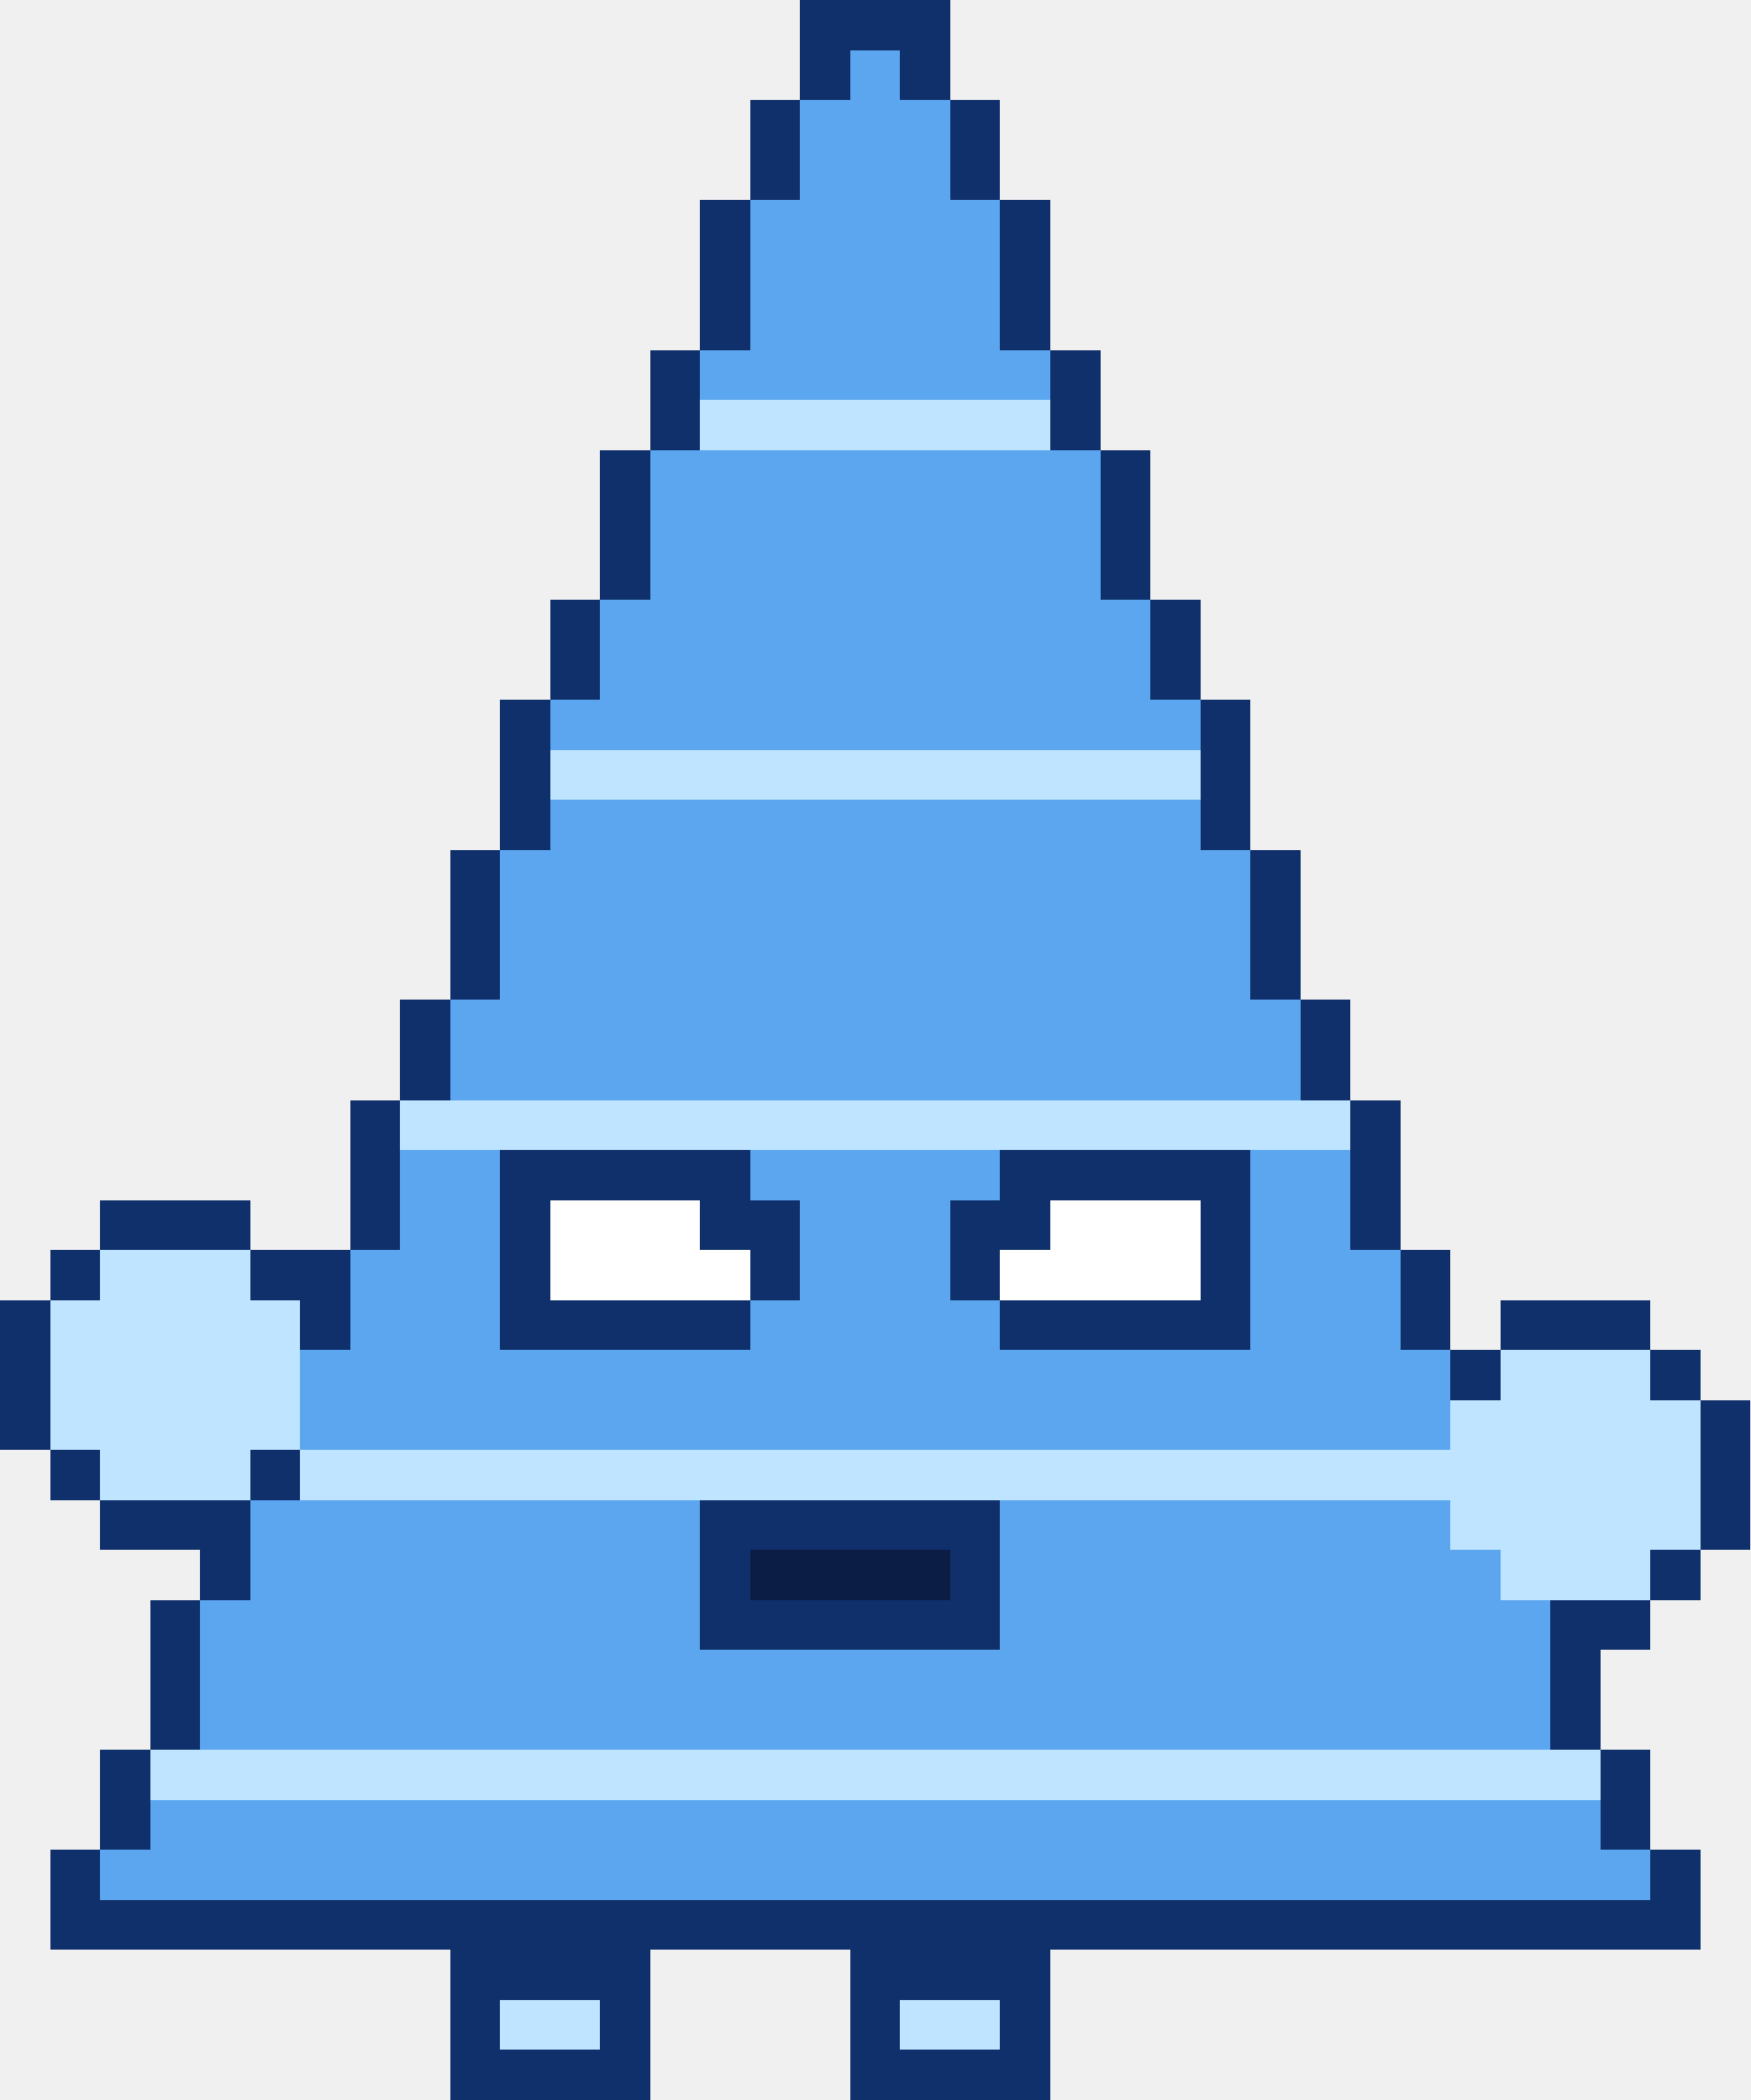
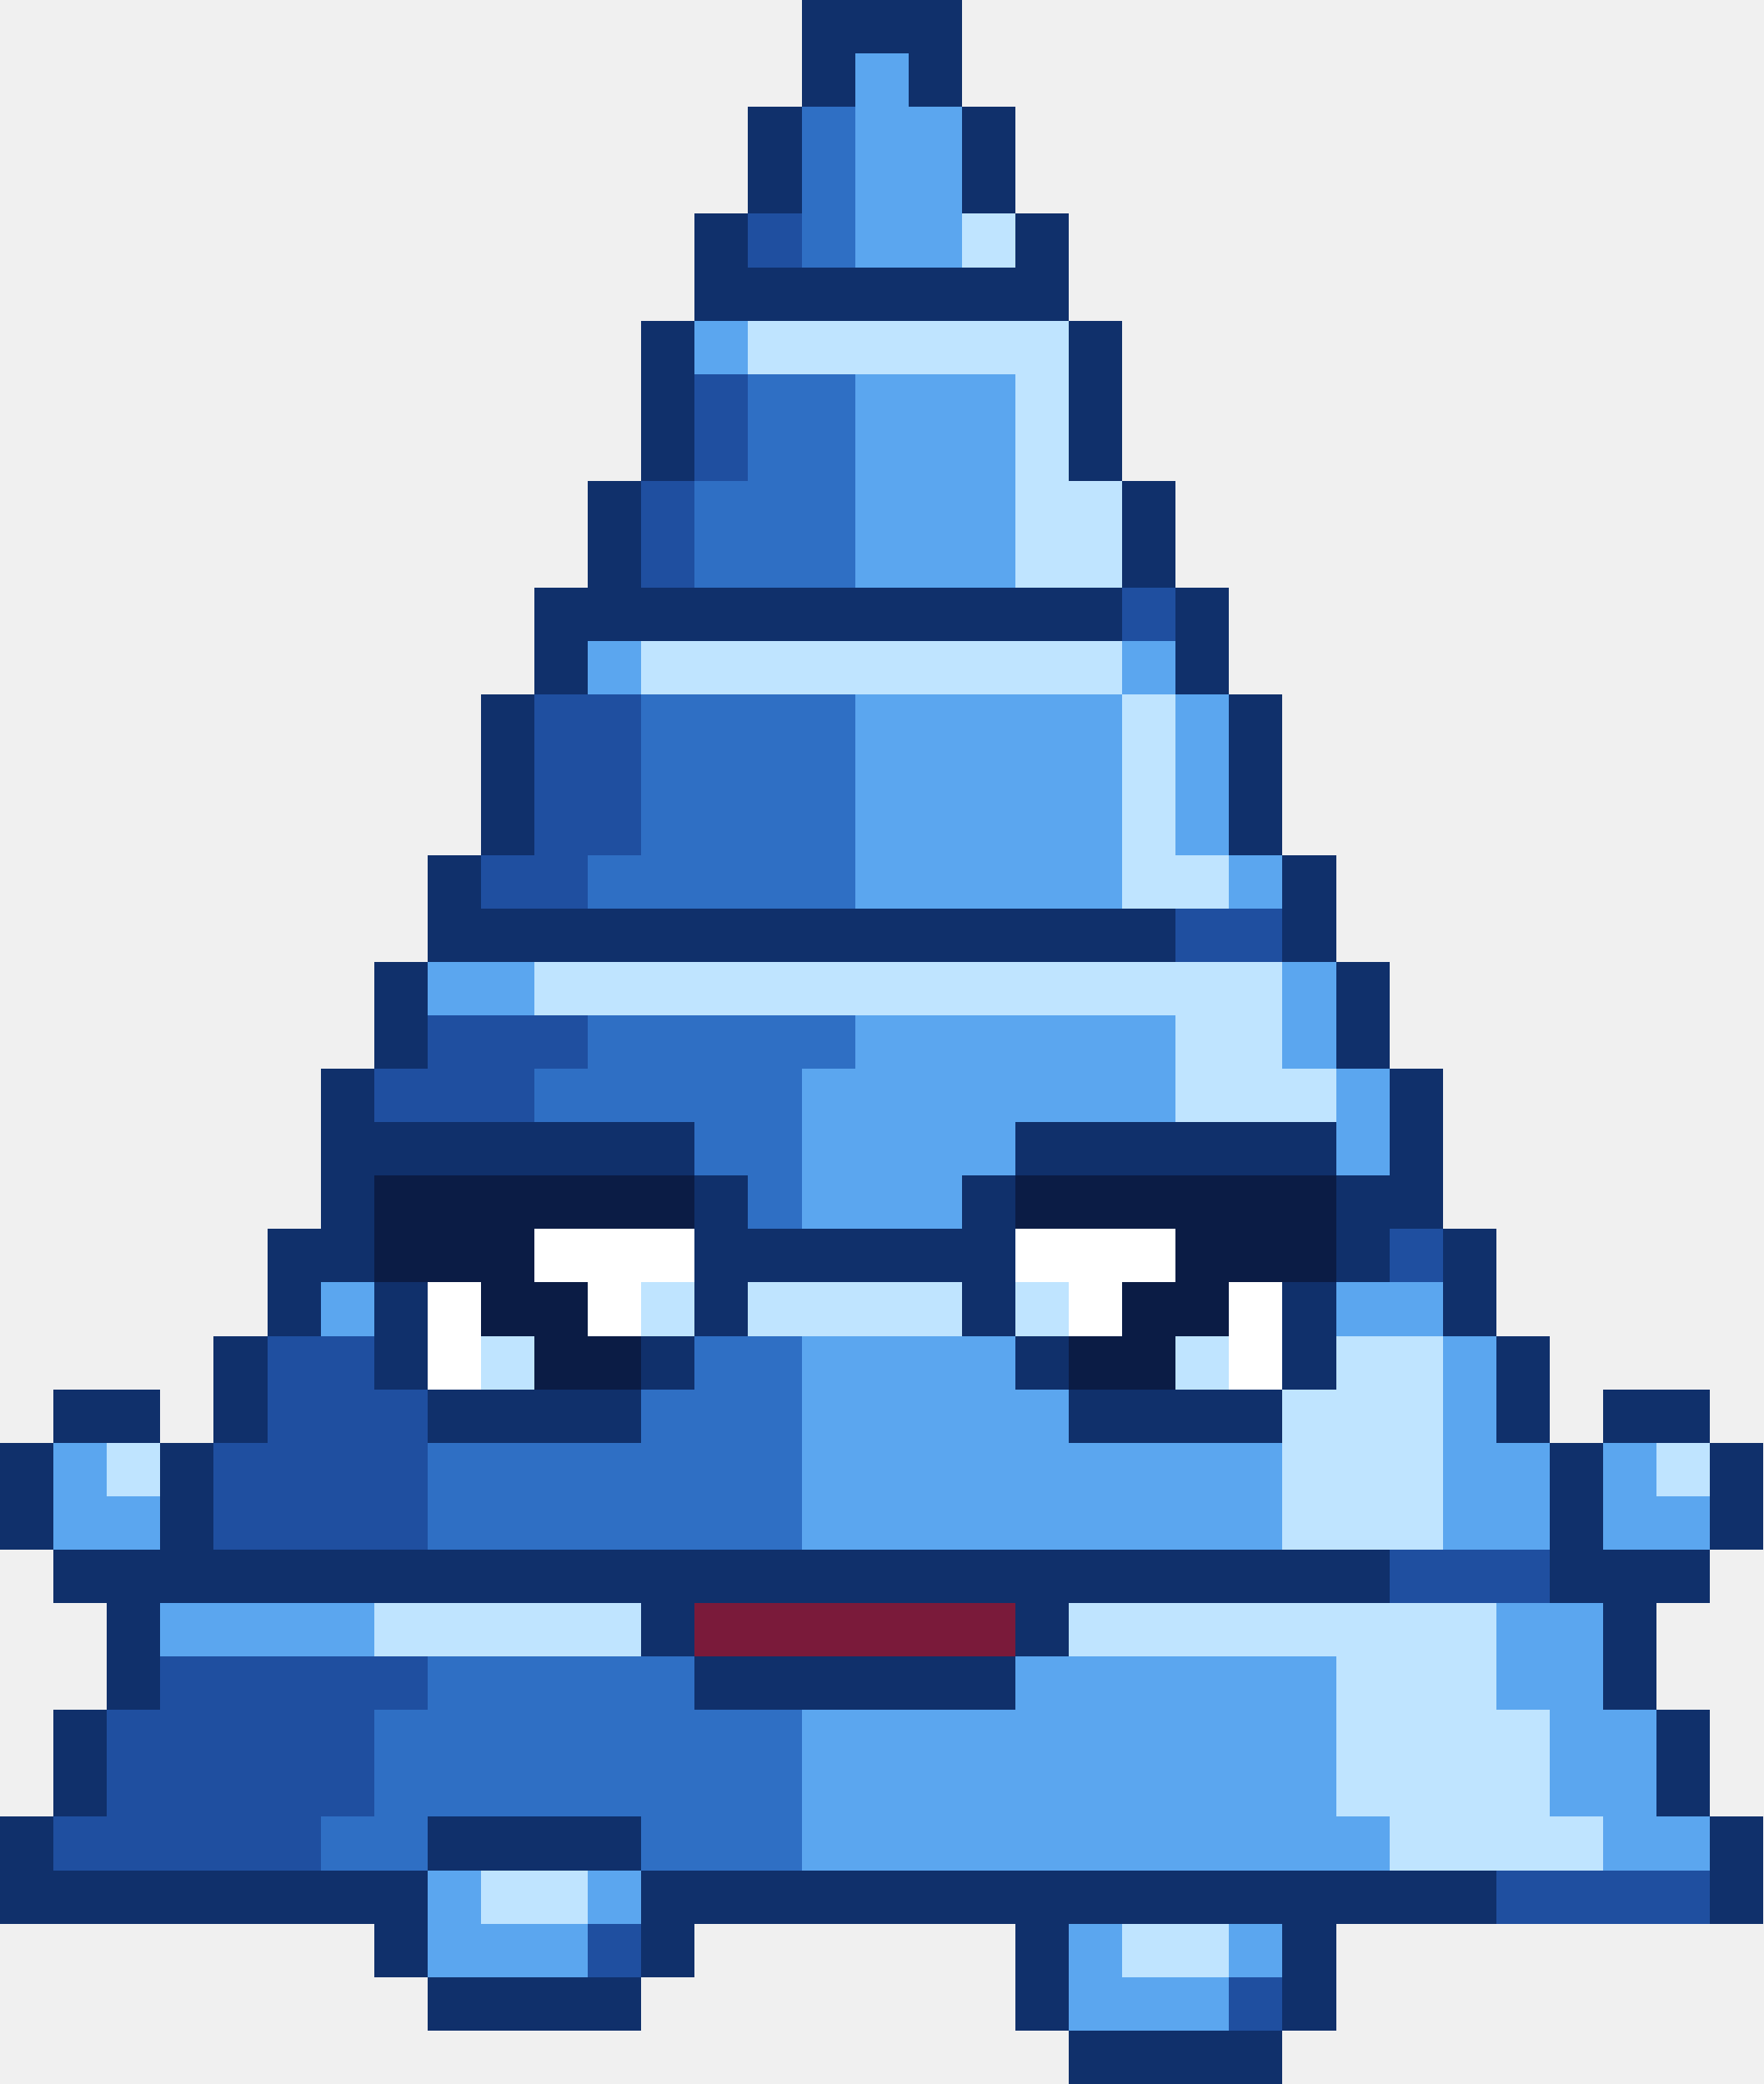
- <svg xmlns="http://www.w3.org/2000/svg" width="35" height="42" viewBox="0 0 35 42" shape-rendering="crispEdges">
-   <rect x="16" y="0" width="3" height="1" fill="#10306b" />
-   <rect x="16" y="1" width="1" height="1" fill="#10306b" />
-   <rect x="17" y="1" width="1" height="1" fill="#5ba6ef" />
-   <rect x="18" y="1" width="1" height="1" fill="#10306b" />
-   <rect x="15" y="2" width="1" height="1" fill="#10306b" />
-   <rect x="16" y="2" width="3" height="1" fill="#5ba6ef" />
-   <rect x="19" y="2" width="1" height="1" fill="#10306b" />
-   <rect x="15" y="3" width="1" height="1" fill="#10306b" />
-   <rect x="16" y="3" width="3" height="1" fill="#5ba6ef" />
-   <rect x="19" y="3" width="1" height="1" fill="#10306b" />
-   <rect x="14" y="4" width="1" height="1" fill="#10306b" />
-   <rect x="15" y="4" width="5" height="1" fill="#5ba6ef" />
-   <rect x="20" y="4" width="1" height="1" fill="#10306b" />
-   <rect x="14" y="5" width="1" height="1" fill="#10306b" />
-   <rect x="15" y="5" width="5" height="1" fill="#5ba6ef" />
-   <rect x="20" y="5" width="1" height="1" fill="#10306b" />
-   <rect x="14" y="6" width="1" height="1" fill="#10306b" />
-   <rect x="15" y="6" width="5" height="1" fill="#5ba6ef" />
+ <svg xmlns="http://www.w3.org/2000/svg" width="33" height="39" viewBox="0 0 33 39" shape-rendering="crispEdges">
+   <rect x="15" y="0" width="3" height="1" fill="#10306b" />
+   <rect x="15" y="1" width="1" height="1" fill="#10306b" />
+   <rect x="16" y="1" width="1" height="1" fill="#5ba6ef" />
+   <rect x="17" y="1" width="1" height="1" fill="#10306b" />
+   <rect x="14" y="2" width="1" height="1" fill="#10306b" />
+   <rect x="15" y="2" width="1" height="1" fill="#2f6fc4" />
+   <rect x="16" y="2" width="2" height="1" fill="#5ba6ef" />
+   <rect x="18" y="2" width="1" height="1" fill="#10306b" />
+   <rect x="14" y="3" width="1" height="1" fill="#10306b" />
+   <rect x="15" y="3" width="1" height="1" fill="#2f6fc4" />
+   <rect x="16" y="3" width="2" height="1" fill="#5ba6ef" />
+   <rect x="18" y="3" width="1" height="1" fill="#10306b" />
+   <rect x="13" y="4" width="1" height="1" fill="#10306b" />
+   <rect x="14" y="4" width="1" height="1" fill="#1f4fa0" />
+   <rect x="15" y="4" width="1" height="1" fill="#2f6fc4" />
+   <rect x="16" y="4" width="2" height="1" fill="#5ba6ef" />
+   <rect x="18" y="4" width="1" height="1" fill="#bfe4ff" />
+   <rect x="19" y="4" width="1" height="1" fill="#10306b" />
+   <rect x="13" y="5" width="7" height="1" fill="#10306b" />
+   <rect x="12" y="6" width="1" height="1" fill="#10306b" />
+   <rect x="13" y="6" width="1" height="1" fill="#5ba6ef" />
+   <rect x="14" y="6" width="6" height="1" fill="#bfe4ff" />
  <rect x="20" y="6" width="1" height="1" fill="#10306b" />
-   <rect x="13" y="7" width="1" height="1" fill="#10306b" />
-   <rect x="14" y="7" width="7" height="1" fill="#5ba6ef" />
-   <rect x="21" y="7" width="1" height="1" fill="#10306b" />
-   <rect x="13" y="8" width="1" height="1" fill="#10306b" />
-   <rect x="14" y="8" width="7" height="1" fill="#bfe4ff" />
-   <rect x="21" y="8" width="1" height="1" fill="#10306b" />
-   <rect x="12" y="9" width="1" height="1" fill="#10306b" />
-   <rect x="13" y="9" width="9" height="1" fill="#5ba6ef" />
-   <rect x="22" y="9" width="1" height="1" fill="#10306b" />
-   <rect x="12" y="10" width="1" height="1" fill="#10306b" />
-   <rect x="13" y="10" width="9" height="1" fill="#5ba6ef" />
-   <rect x="22" y="10" width="1" height="1" fill="#10306b" />
-   <rect x="12" y="11" width="1" height="1" fill="#10306b" />
-   <rect x="13" y="11" width="9" height="1" fill="#5ba6ef" />
+   <rect x="12" y="7" width="1" height="1" fill="#10306b" />
+   <rect x="13" y="7" width="1" height="1" fill="#1f4fa0" />
+   <rect x="14" y="7" width="2" height="1" fill="#2f6fc4" />
+   <rect x="16" y="7" width="3" height="1" fill="#5ba6ef" />
+   <rect x="19" y="7" width="1" height="1" fill="#bfe4ff" />
+   <rect x="20" y="7" width="1" height="1" fill="#10306b" />
+   <rect x="12" y="8" width="1" height="1" fill="#10306b" />
+   <rect x="13" y="8" width="1" height="1" fill="#1f4fa0" />
+   <rect x="14" y="8" width="2" height="1" fill="#2f6fc4" />
+   <rect x="16" y="8" width="3" height="1" fill="#5ba6ef" />
+   <rect x="19" y="8" width="1" height="1" fill="#bfe4ff" />
+   <rect x="20" y="8" width="1" height="1" fill="#10306b" />
+   <rect x="11" y="9" width="1" height="1" fill="#10306b" />
+   <rect x="12" y="9" width="1" height="1" fill="#1f4fa0" />
+   <rect x="13" y="9" width="3" height="1" fill="#2f6fc4" />
+   <rect x="16" y="9" width="3" height="1" fill="#5ba6ef" />
+   <rect x="19" y="9" width="2" height="1" fill="#bfe4ff" />
+   <rect x="21" y="9" width="1" height="1" fill="#10306b" />
+   <rect x="11" y="10" width="1" height="1" fill="#10306b" />
+   <rect x="12" y="10" width="1" height="1" fill="#1f4fa0" />
+   <rect x="13" y="10" width="3" height="1" fill="#2f6fc4" />
+   <rect x="16" y="10" width="3" height="1" fill="#5ba6ef" />
+   <rect x="19" y="10" width="2" height="1" fill="#bfe4ff" />
+   <rect x="21" y="10" width="1" height="1" fill="#10306b" />
+   <rect x="10" y="11" width="11" height="1" fill="#10306b" />
+   <rect x="21" y="11" width="1" height="1" fill="#1f4fa0" />
  <rect x="22" y="11" width="1" height="1" fill="#10306b" />
-   <rect x="11" y="12" width="1" height="1" fill="#10306b" />
-   <rect x="12" y="12" width="11" height="1" fill="#5ba6ef" />
-   <rect x="23" y="12" width="1" height="1" fill="#10306b" />
-   <rect x="11" y="13" width="1" height="1" fill="#10306b" />
-   <rect x="12" y="13" width="11" height="1" fill="#5ba6ef" />
+   <rect x="10" y="12" width="1" height="1" fill="#10306b" />
+   <rect x="11" y="12" width="1" height="1" fill="#5ba6ef" />
+   <rect x="12" y="12" width="9" height="1" fill="#bfe4ff" />
+   <rect x="21" y="12" width="1" height="1" fill="#5ba6ef" />
+   <rect x="22" y="12" width="1" height="1" fill="#10306b" />
+   <rect x="9" y="13" width="1" height="1" fill="#10306b" />
+   <rect x="10" y="13" width="2" height="1" fill="#1f4fa0" />
+   <rect x="12" y="13" width="4" height="1" fill="#2f6fc4" />
+   <rect x="16" y="13" width="5" height="1" fill="#5ba6ef" />
+   <rect x="21" y="13" width="1" height="1" fill="#bfe4ff" />
+   <rect x="22" y="13" width="1" height="1" fill="#5ba6ef" />
  <rect x="23" y="13" width="1" height="1" fill="#10306b" />
-   <rect x="10" y="14" width="1" height="1" fill="#10306b" />
-   <rect x="11" y="14" width="13" height="1" fill="#5ba6ef" />
-   <rect x="24" y="14" width="1" height="1" fill="#10306b" />
-   <rect x="10" y="15" width="1" height="1" fill="#10306b" />
-   <rect x="11" y="15" width="13" height="1" fill="#bfe4ff" />
-   <rect x="24" y="15" width="1" height="1" fill="#10306b" />
-   <rect x="10" y="16" width="1" height="1" fill="#10306b" />
-   <rect x="11" y="16" width="13" height="1" fill="#5ba6ef" />
+   <rect x="9" y="14" width="1" height="1" fill="#10306b" />
+   <rect x="10" y="14" width="2" height="1" fill="#1f4fa0" />
+   <rect x="12" y="14" width="4" height="1" fill="#2f6fc4" />
+   <rect x="16" y="14" width="5" height="1" fill="#5ba6ef" />
+   <rect x="21" y="14" width="1" height="1" fill="#bfe4ff" />
+   <rect x="22" y="14" width="1" height="1" fill="#5ba6ef" />
+   <rect x="23" y="14" width="1" height="1" fill="#10306b" />
+   <rect x="9" y="15" width="1" height="1" fill="#10306b" />
+   <rect x="10" y="15" width="2" height="1" fill="#1f4fa0" />
+   <rect x="12" y="15" width="4" height="1" fill="#2f6fc4" />
+   <rect x="16" y="15" width="5" height="1" fill="#5ba6ef" />
+   <rect x="21" y="15" width="1" height="1" fill="#bfe4ff" />
+   <rect x="22" y="15" width="1" height="1" fill="#5ba6ef" />
+   <rect x="23" y="15" width="1" height="1" fill="#10306b" />
+   <rect x="8" y="16" width="1" height="1" fill="#10306b" />
+   <rect x="9" y="16" width="2" height="1" fill="#1f4fa0" />
+   <rect x="11" y="16" width="5" height="1" fill="#2f6fc4" />
+   <rect x="16" y="16" width="5" height="1" fill="#5ba6ef" />
+   <rect x="21" y="16" width="2" height="1" fill="#bfe4ff" />
+   <rect x="23" y="16" width="1" height="1" fill="#5ba6ef" />
  <rect x="24" y="16" width="1" height="1" fill="#10306b" />
-   <rect x="9" y="17" width="1" height="1" fill="#10306b" />
-   <rect x="10" y="17" width="15" height="1" fill="#5ba6ef" />
-   <rect x="25" y="17" width="1" height="1" fill="#10306b" />
-   <rect x="9" y="18" width="1" height="1" fill="#10306b" />
-   <rect x="10" y="18" width="15" height="1" fill="#5ba6ef" />
+   <rect x="8" y="17" width="14" height="1" fill="#10306b" />
+   <rect x="22" y="17" width="2" height="1" fill="#1f4fa0" />
+   <rect x="24" y="17" width="1" height="1" fill="#10306b" />
+   <rect x="7" y="18" width="1" height="1" fill="#10306b" />
+   <rect x="8" y="18" width="2" height="1" fill="#5ba6ef" />
+   <rect x="10" y="18" width="14" height="1" fill="#bfe4ff" />
+   <rect x="24" y="18" width="1" height="1" fill="#5ba6ef" />
  <rect x="25" y="18" width="1" height="1" fill="#10306b" />
-   <rect x="9" y="19" width="1" height="1" fill="#10306b" />
-   <rect x="10" y="19" width="15" height="1" fill="#5ba6ef" />
+   <rect x="7" y="19" width="1" height="1" fill="#10306b" />
+   <rect x="8" y="19" width="3" height="1" fill="#1f4fa0" />
+   <rect x="11" y="19" width="5" height="1" fill="#2f6fc4" />
+   <rect x="16" y="19" width="6" height="1" fill="#5ba6ef" />
+   <rect x="22" y="19" width="2" height="1" fill="#bfe4ff" />
+   <rect x="24" y="19" width="1" height="1" fill="#5ba6ef" />
  <rect x="25" y="19" width="1" height="1" fill="#10306b" />
-   <rect x="8" y="20" width="1" height="1" fill="#10306b" />
-   <rect x="9" y="20" width="17" height="1" fill="#5ba6ef" />
+   <rect x="6" y="20" width="1" height="1" fill="#10306b" />
+   <rect x="7" y="20" width="3" height="1" fill="#1f4fa0" />
+   <rect x="10" y="20" width="5" height="1" fill="#2f6fc4" />
+   <rect x="15" y="20" width="7" height="1" fill="#5ba6ef" />
+   <rect x="22" y="20" width="3" height="1" fill="#bfe4ff" />
+   <rect x="25" y="20" width="1" height="1" fill="#5ba6ef" />
  <rect x="26" y="20" width="1" height="1" fill="#10306b" />
-   <rect x="8" y="21" width="1" height="1" fill="#10306b" />
-   <rect x="9" y="21" width="17" height="1" fill="#5ba6ef" />
+   <rect x="6" y="21" width="7" height="1" fill="#10306b" />
+   <rect x="13" y="21" width="2" height="1" fill="#2f6fc4" />
+   <rect x="15" y="21" width="4" height="1" fill="#5ba6ef" />
+   <rect x="19" y="21" width="6" height="1" fill="#10306b" />
+   <rect x="25" y="21" width="1" height="1" fill="#5ba6ef" />
  <rect x="26" y="21" width="1" height="1" fill="#10306b" />
-   <rect x="7" y="22" width="1" height="1" fill="#10306b" />
-   <rect x="8" y="22" width="19" height="1" fill="#bfe4ff" />
-   <rect x="27" y="22" width="1" height="1" fill="#10306b" />
-   <rect x="7" y="23" width="1" height="1" fill="#10306b" />
-   <rect x="8" y="23" width="2" height="1" fill="#5ba6ef" />
-   <rect x="10" y="23" width="5" height="1" fill="#10306b" />
-   <rect x="15" y="23" width="5" height="1" fill="#5ba6ef" />
-   <rect x="20" y="23" width="5" height="1" fill="#10306b" />
-   <rect x="25" y="23" width="2" height="1" fill="#5ba6ef" />
+   <rect x="6" y="22" width="1" height="1" fill="#10306b" />
+   <rect x="7" y="22" width="6" height="1" fill="#0b1c45" />
+   <rect x="13" y="22" width="1" height="1" fill="#10306b" />
+   <rect x="14" y="22" width="1" height="1" fill="#2f6fc4" />
+   <rect x="15" y="22" width="3" height="1" fill="#5ba6ef" />
+   <rect x="18" y="22" width="1" height="1" fill="#10306b" />
+   <rect x="19" y="22" width="6" height="1" fill="#0b1c45" />
+   <rect x="25" y="22" width="2" height="1" fill="#10306b" />
+   <rect x="5" y="23" width="2" height="1" fill="#10306b" />
+   <rect x="7" y="23" width="3" height="1" fill="#0b1c45" />
+   <rect x="10" y="23" width="3" height="1" fill="#ffffff" />
+   <rect x="13" y="23" width="6" height="1" fill="#10306b" />
+   <rect x="19" y="23" width="3" height="1" fill="#ffffff" />
+   <rect x="22" y="23" width="3" height="1" fill="#0b1c45" />
+   <rect x="25" y="23" width="1" height="1" fill="#10306b" />
+   <rect x="26" y="23" width="1" height="1" fill="#1f4fa0" />
  <rect x="27" y="23" width="1" height="1" fill="#10306b" />
-   <rect x="2" y="24" width="3" height="1" fill="#10306b" />
+   <rect x="5" y="24" width="1" height="1" fill="#10306b" />
+   <rect x="6" y="24" width="1" height="1" fill="#5ba6ef" />
  <rect x="7" y="24" width="1" height="1" fill="#10306b" />
-   <rect x="8" y="24" width="2" height="1" fill="#5ba6ef" />
-   <rect x="10" y="24" width="1" height="1" fill="#10306b" />
-   <rect x="11" y="24" width="3" height="1" fill="#ffffff" />
-   <rect x="14" y="24" width="2" height="1" fill="#10306b" />
-   <rect x="16" y="24" width="3" height="1" fill="#5ba6ef" />
-   <rect x="19" y="24" width="2" height="1" fill="#10306b" />
-   <rect x="21" y="24" width="3" height="1" fill="#ffffff" />
+   <rect x="8" y="24" width="1" height="1" fill="#ffffff" />
+   <rect x="9" y="24" width="2" height="1" fill="#0b1c45" />
+   <rect x="11" y="24" width="1" height="1" fill="#ffffff" />
+   <rect x="12" y="24" width="1" height="1" fill="#bfe4ff" />
+   <rect x="13" y="24" width="1" height="1" fill="#10306b" />
+   <rect x="14" y="24" width="4" height="1" fill="#bfe4ff" />
+   <rect x="18" y="24" width="1" height="1" fill="#10306b" />
+   <rect x="19" y="24" width="1" height="1" fill="#bfe4ff" />
+   <rect x="20" y="24" width="1" height="1" fill="#ffffff" />
+   <rect x="21" y="24" width="2" height="1" fill="#0b1c45" />
+   <rect x="23" y="24" width="1" height="1" fill="#ffffff" />
  <rect x="24" y="24" width="1" height="1" fill="#10306b" />
  <rect x="25" y="24" width="2" height="1" fill="#5ba6ef" />
  <rect x="27" y="24" width="1" height="1" fill="#10306b" />
-   <rect x="1" y="25" width="1" height="1" fill="#10306b" />
-   <rect x="2" y="25" width="3" height="1" fill="#bfe4ff" />
-   <rect x="5" y="25" width="2" height="1" fill="#10306b" />
-   <rect x="7" y="25" width="3" height="1" fill="#5ba6ef" />
-   <rect x="10" y="25" width="1" height="1" fill="#10306b" />
-   <rect x="11" y="25" width="4" height="1" fill="#ffffff" />
-   <rect x="15" y="25" width="1" height="1" fill="#10306b" />
-   <rect x="16" y="25" width="3" height="1" fill="#5ba6ef" />
+   <rect x="4" y="25" width="1" height="1" fill="#10306b" />
+   <rect x="5" y="25" width="2" height="1" fill="#1f4fa0" />
+   <rect x="7" y="25" width="1" height="1" fill="#10306b" />
+   <rect x="8" y="25" width="1" height="1" fill="#ffffff" />
+   <rect x="9" y="25" width="1" height="1" fill="#bfe4ff" />
+   <rect x="10" y="25" width="2" height="1" fill="#0b1c45" />
+   <rect x="12" y="25" width="1" height="1" fill="#10306b" />
+   <rect x="13" y="25" width="2" height="1" fill="#2f6fc4" />
+   <rect x="15" y="25" width="4" height="1" fill="#5ba6ef" />
  <rect x="19" y="25" width="1" height="1" fill="#10306b" />
-   <rect x="20" y="25" width="4" height="1" fill="#ffffff" />
+   <rect x="20" y="25" width="2" height="1" fill="#0b1c45" />
+   <rect x="22" y="25" width="1" height="1" fill="#bfe4ff" />
+   <rect x="23" y="25" width="1" height="1" fill="#ffffff" />
  <rect x="24" y="25" width="1" height="1" fill="#10306b" />
-   <rect x="25" y="25" width="3" height="1" fill="#5ba6ef" />
+   <rect x="25" y="25" width="2" height="1" fill="#bfe4ff" />
+   <rect x="27" y="25" width="1" height="1" fill="#5ba6ef" />
  <rect x="28" y="25" width="1" height="1" fill="#10306b" />
-   <rect x="0" y="26" width="1" height="1" fill="#10306b" />
-   <rect x="1" y="26" width="5" height="1" fill="#bfe4ff" />
-   <rect x="6" y="26" width="1" height="1" fill="#10306b" />
-   <rect x="7" y="26" width="3" height="1" fill="#5ba6ef" />
-   <rect x="10" y="26" width="5" height="1" fill="#10306b" />
+   <rect x="1" y="26" width="2" height="1" fill="#10306b" />
+   <rect x="4" y="26" width="1" height="1" fill="#10306b" />
+   <rect x="5" y="26" width="3" height="1" fill="#1f4fa0" />
+   <rect x="8" y="26" width="4" height="1" fill="#10306b" />
+   <rect x="12" y="26" width="3" height="1" fill="#2f6fc4" />
  <rect x="15" y="26" width="5" height="1" fill="#5ba6ef" />
-   <rect x="20" y="26" width="5" height="1" fill="#10306b" />
-   <rect x="25" y="26" width="3" height="1" fill="#5ba6ef" />
+   <rect x="20" y="26" width="4" height="1" fill="#10306b" />
+   <rect x="24" y="26" width="3" height="1" fill="#bfe4ff" />
+   <rect x="27" y="26" width="1" height="1" fill="#5ba6ef" />
  <rect x="28" y="26" width="1" height="1" fill="#10306b" />
-   <rect x="30" y="26" width="3" height="1" fill="#10306b" />
+   <rect x="30" y="26" width="2" height="1" fill="#10306b" />
  <rect x="0" y="27" width="1" height="1" fill="#10306b" />
-   <rect x="1" y="27" width="5" height="1" fill="#bfe4ff" />
-   <rect x="6" y="27" width="23" height="1" fill="#5ba6ef" />
+   <rect x="1" y="27" width="1" height="1" fill="#5ba6ef" />
+   <rect x="2" y="27" width="1" height="1" fill="#bfe4ff" />
+   <rect x="3" y="27" width="1" height="1" fill="#10306b" />
+   <rect x="4" y="27" width="4" height="1" fill="#1f4fa0" />
+   <rect x="8" y="27" width="7" height="1" fill="#2f6fc4" />
+   <rect x="15" y="27" width="9" height="1" fill="#5ba6ef" />
+   <rect x="24" y="27" width="3" height="1" fill="#bfe4ff" />
+   <rect x="27" y="27" width="2" height="1" fill="#5ba6ef" />
  <rect x="29" y="27" width="1" height="1" fill="#10306b" />
-   <rect x="30" y="27" width="3" height="1" fill="#bfe4ff" />
-   <rect x="33" y="27" width="1" height="1" fill="#10306b" />
+   <rect x="30" y="27" width="1" height="1" fill="#5ba6ef" />
+   <rect x="31" y="27" width="1" height="1" fill="#bfe4ff" />
+   <rect x="32" y="27" width="1" height="1" fill="#10306b" />
  <rect x="0" y="28" width="1" height="1" fill="#10306b" />
-   <rect x="1" y="28" width="5" height="1" fill="#bfe4ff" />
-   <rect x="6" y="28" width="23" height="1" fill="#5ba6ef" />
-   <rect x="29" y="28" width="5" height="1" fill="#bfe4ff" />
-   <rect x="34" y="28" width="1" height="1" fill="#10306b" />
-   <rect x="1" y="29" width="1" height="1" fill="#10306b" />
-   <rect x="2" y="29" width="3" height="1" fill="#bfe4ff" />
-   <rect x="5" y="29" width="1" height="1" fill="#10306b" />
-   <rect x="6" y="29" width="28" height="1" fill="#bfe4ff" />
-   <rect x="34" y="29" width="1" height="1" fill="#10306b" />
-   <rect x="2" y="30" width="3" height="1" fill="#10306b" />
-   <rect x="5" y="30" width="9" height="1" fill="#5ba6ef" />
-   <rect x="14" y="30" width="6" height="1" fill="#10306b" />
-   <rect x="20" y="30" width="9" height="1" fill="#5ba6ef" />
-   <rect x="29" y="30" width="5" height="1" fill="#bfe4ff" />
-   <rect x="34" y="30" width="1" height="1" fill="#10306b" />
-   <rect x="4" y="31" width="1" height="1" fill="#10306b" />
-   <rect x="5" y="31" width="9" height="1" fill="#5ba6ef" />
-   <rect x="14" y="31" width="1" height="1" fill="#10306b" />
-   <rect x="15" y="31" width="4" height="1" fill="#0b1c45" />
-   <rect x="19" y="31" width="1" height="1" fill="#10306b" />
-   <rect x="20" y="31" width="10" height="1" fill="#5ba6ef" />
-   <rect x="30" y="31" width="3" height="1" fill="#bfe4ff" />
-   <rect x="33" y="31" width="1" height="1" fill="#10306b" />
-   <rect x="3" y="32" width="1" height="1" fill="#10306b" />
-   <rect x="4" y="32" width="10" height="1" fill="#5ba6ef" />
-   <rect x="14" y="32" width="6" height="1" fill="#10306b" />
-   <rect x="20" y="32" width="11" height="1" fill="#5ba6ef" />
-   <rect x="31" y="32" width="2" height="1" fill="#10306b" />
-   <rect x="3" y="33" width="1" height="1" fill="#10306b" />
-   <rect x="4" y="33" width="27" height="1" fill="#5ba6ef" />
+   <rect x="1" y="28" width="2" height="1" fill="#5ba6ef" />
+   <rect x="3" y="28" width="1" height="1" fill="#10306b" />
+   <rect x="4" y="28" width="4" height="1" fill="#1f4fa0" />
+   <rect x="8" y="28" width="7" height="1" fill="#2f6fc4" />
+   <rect x="15" y="28" width="9" height="1" fill="#5ba6ef" />
+   <rect x="24" y="28" width="3" height="1" fill="#bfe4ff" />
+   <rect x="27" y="28" width="2" height="1" fill="#5ba6ef" />
+   <rect x="29" y="28" width="1" height="1" fill="#10306b" />
+   <rect x="30" y="28" width="2" height="1" fill="#5ba6ef" />
+   <rect x="32" y="28" width="1" height="1" fill="#10306b" />
+   <rect x="1" y="29" width="25" height="1" fill="#10306b" />
+   <rect x="26" y="29" width="3" height="1" fill="#1f4fa0" />
+   <rect x="29" y="29" width="3" height="1" fill="#10306b" />
+   <rect x="2" y="30" width="1" height="1" fill="#10306b" />
+   <rect x="3" y="30" width="4" height="1" fill="#5ba6ef" />
+   <rect x="7" y="30" width="5" height="1" fill="#bfe4ff" />
+   <rect x="12" y="30" width="1" height="1" fill="#10306b" />
+   <rect x="13" y="30" width="6" height="1" fill="#7a1a3a" />
+   <rect x="19" y="30" width="1" height="1" fill="#10306b" />
+   <rect x="20" y="30" width="8" height="1" fill="#bfe4ff" />
+   <rect x="28" y="30" width="2" height="1" fill="#5ba6ef" />
+   <rect x="30" y="30" width="1" height="1" fill="#10306b" />
+   <rect x="2" y="31" width="1" height="1" fill="#10306b" />
+   <rect x="3" y="31" width="5" height="1" fill="#1f4fa0" />
+   <rect x="8" y="31" width="5" height="1" fill="#2f6fc4" />
+   <rect x="13" y="31" width="6" height="1" fill="#10306b" />
+   <rect x="19" y="31" width="6" height="1" fill="#5ba6ef" />
+   <rect x="25" y="31" width="3" height="1" fill="#bfe4ff" />
+   <rect x="28" y="31" width="2" height="1" fill="#5ba6ef" />
+   <rect x="30" y="31" width="1" height="1" fill="#10306b" />
+   <rect x="1" y="32" width="1" height="1" fill="#10306b" />
+   <rect x="2" y="32" width="5" height="1" fill="#1f4fa0" />
+   <rect x="7" y="32" width="8" height="1" fill="#2f6fc4" />
+   <rect x="15" y="32" width="10" height="1" fill="#5ba6ef" />
+   <rect x="25" y="32" width="4" height="1" fill="#bfe4ff" />
+   <rect x="29" y="32" width="2" height="1" fill="#5ba6ef" />
+   <rect x="31" y="32" width="1" height="1" fill="#10306b" />
+   <rect x="1" y="33" width="1" height="1" fill="#10306b" />
+   <rect x="2" y="33" width="5" height="1" fill="#1f4fa0" />
+   <rect x="7" y="33" width="8" height="1" fill="#2f6fc4" />
+   <rect x="15" y="33" width="10" height="1" fill="#5ba6ef" />
+   <rect x="25" y="33" width="4" height="1" fill="#bfe4ff" />
+   <rect x="29" y="33" width="2" height="1" fill="#5ba6ef" />
  <rect x="31" y="33" width="1" height="1" fill="#10306b" />
-   <rect x="3" y="34" width="1" height="1" fill="#10306b" />
-   <rect x="4" y="34" width="27" height="1" fill="#5ba6ef" />
-   <rect x="31" y="34" width="1" height="1" fill="#10306b" />
-   <rect x="2" y="35" width="1" height="1" fill="#10306b" />
-   <rect x="3" y="35" width="29" height="1" fill="#bfe4ff" />
+   <rect x="0" y="34" width="1" height="1" fill="#10306b" />
+   <rect x="1" y="34" width="5" height="1" fill="#1f4fa0" />
+   <rect x="6" y="34" width="2" height="1" fill="#2f6fc4" />
+   <rect x="8" y="34" width="4" height="1" fill="#10306b" />
+   <rect x="12" y="34" width="3" height="1" fill="#2f6fc4" />
+   <rect x="15" y="34" width="11" height="1" fill="#5ba6ef" />
+   <rect x="26" y="34" width="4" height="1" fill="#bfe4ff" />
+   <rect x="30" y="34" width="2" height="1" fill="#5ba6ef" />
+   <rect x="32" y="34" width="1" height="1" fill="#10306b" />
+   <rect x="0" y="35" width="8" height="1" fill="#10306b" />
+   <rect x="8" y="35" width="1" height="1" fill="#5ba6ef" />
+   <rect x="9" y="35" width="2" height="1" fill="#bfe4ff" />
+   <rect x="11" y="35" width="1" height="1" fill="#5ba6ef" />
+   <rect x="12" y="35" width="16" height="1" fill="#10306b" />
+   <rect x="28" y="35" width="4" height="1" fill="#1f4fa0" />
  <rect x="32" y="35" width="1" height="1" fill="#10306b" />
-   <rect x="2" y="36" width="1" height="1" fill="#10306b" />
-   <rect x="3" y="36" width="29" height="1" fill="#5ba6ef" />
-   <rect x="32" y="36" width="1" height="1" fill="#10306b" />
-   <rect x="1" y="37" width="1" height="1" fill="#10306b" />
-   <rect x="2" y="37" width="31" height="1" fill="#5ba6ef" />
-   <rect x="33" y="37" width="1" height="1" fill="#10306b" />
-   <rect x="1" y="38" width="33" height="1" fill="#10306b" />
-   <rect x="9" y="39" width="4" height="1" fill="#10306b" />
-   <rect x="17" y="39" width="4" height="1" fill="#10306b" />
-   <rect x="9" y="40" width="1" height="1" fill="#10306b" />
-   <rect x="10" y="40" width="2" height="1" fill="#bfe4ff" />
-   <rect x="12" y="40" width="1" height="1" fill="#10306b" />
-   <rect x="17" y="40" width="1" height="1" fill="#10306b" />
-   <rect x="18" y="40" width="2" height="1" fill="#bfe4ff" />
-   <rect x="20" y="40" width="1" height="1" fill="#10306b" />
-   <rect x="9" y="41" width="4" height="1" fill="#10306b" />
-   <rect x="17" y="41" width="4" height="1" fill="#10306b" />
+   <rect x="7" y="36" width="1" height="1" fill="#10306b" />
+   <rect x="8" y="36" width="3" height="1" fill="#5ba6ef" />
+   <rect x="11" y="36" width="1" height="1" fill="#1f4fa0" />
+   <rect x="12" y="36" width="1" height="1" fill="#10306b" />
+   <rect x="19" y="36" width="1" height="1" fill="#10306b" />
+   <rect x="20" y="36" width="1" height="1" fill="#5ba6ef" />
+   <rect x="21" y="36" width="2" height="1" fill="#bfe4ff" />
+   <rect x="23" y="36" width="1" height="1" fill="#5ba6ef" />
+   <rect x="24" y="36" width="1" height="1" fill="#10306b" />
+   <rect x="8" y="37" width="4" height="1" fill="#10306b" />
+   <rect x="19" y="37" width="1" height="1" fill="#10306b" />
+   <rect x="20" y="37" width="3" height="1" fill="#5ba6ef" />
+   <rect x="23" y="37" width="1" height="1" fill="#1f4fa0" />
+   <rect x="24" y="37" width="1" height="1" fill="#10306b" />
+   <rect x="20" y="38" width="4" height="1" fill="#10306b" />
</svg>
